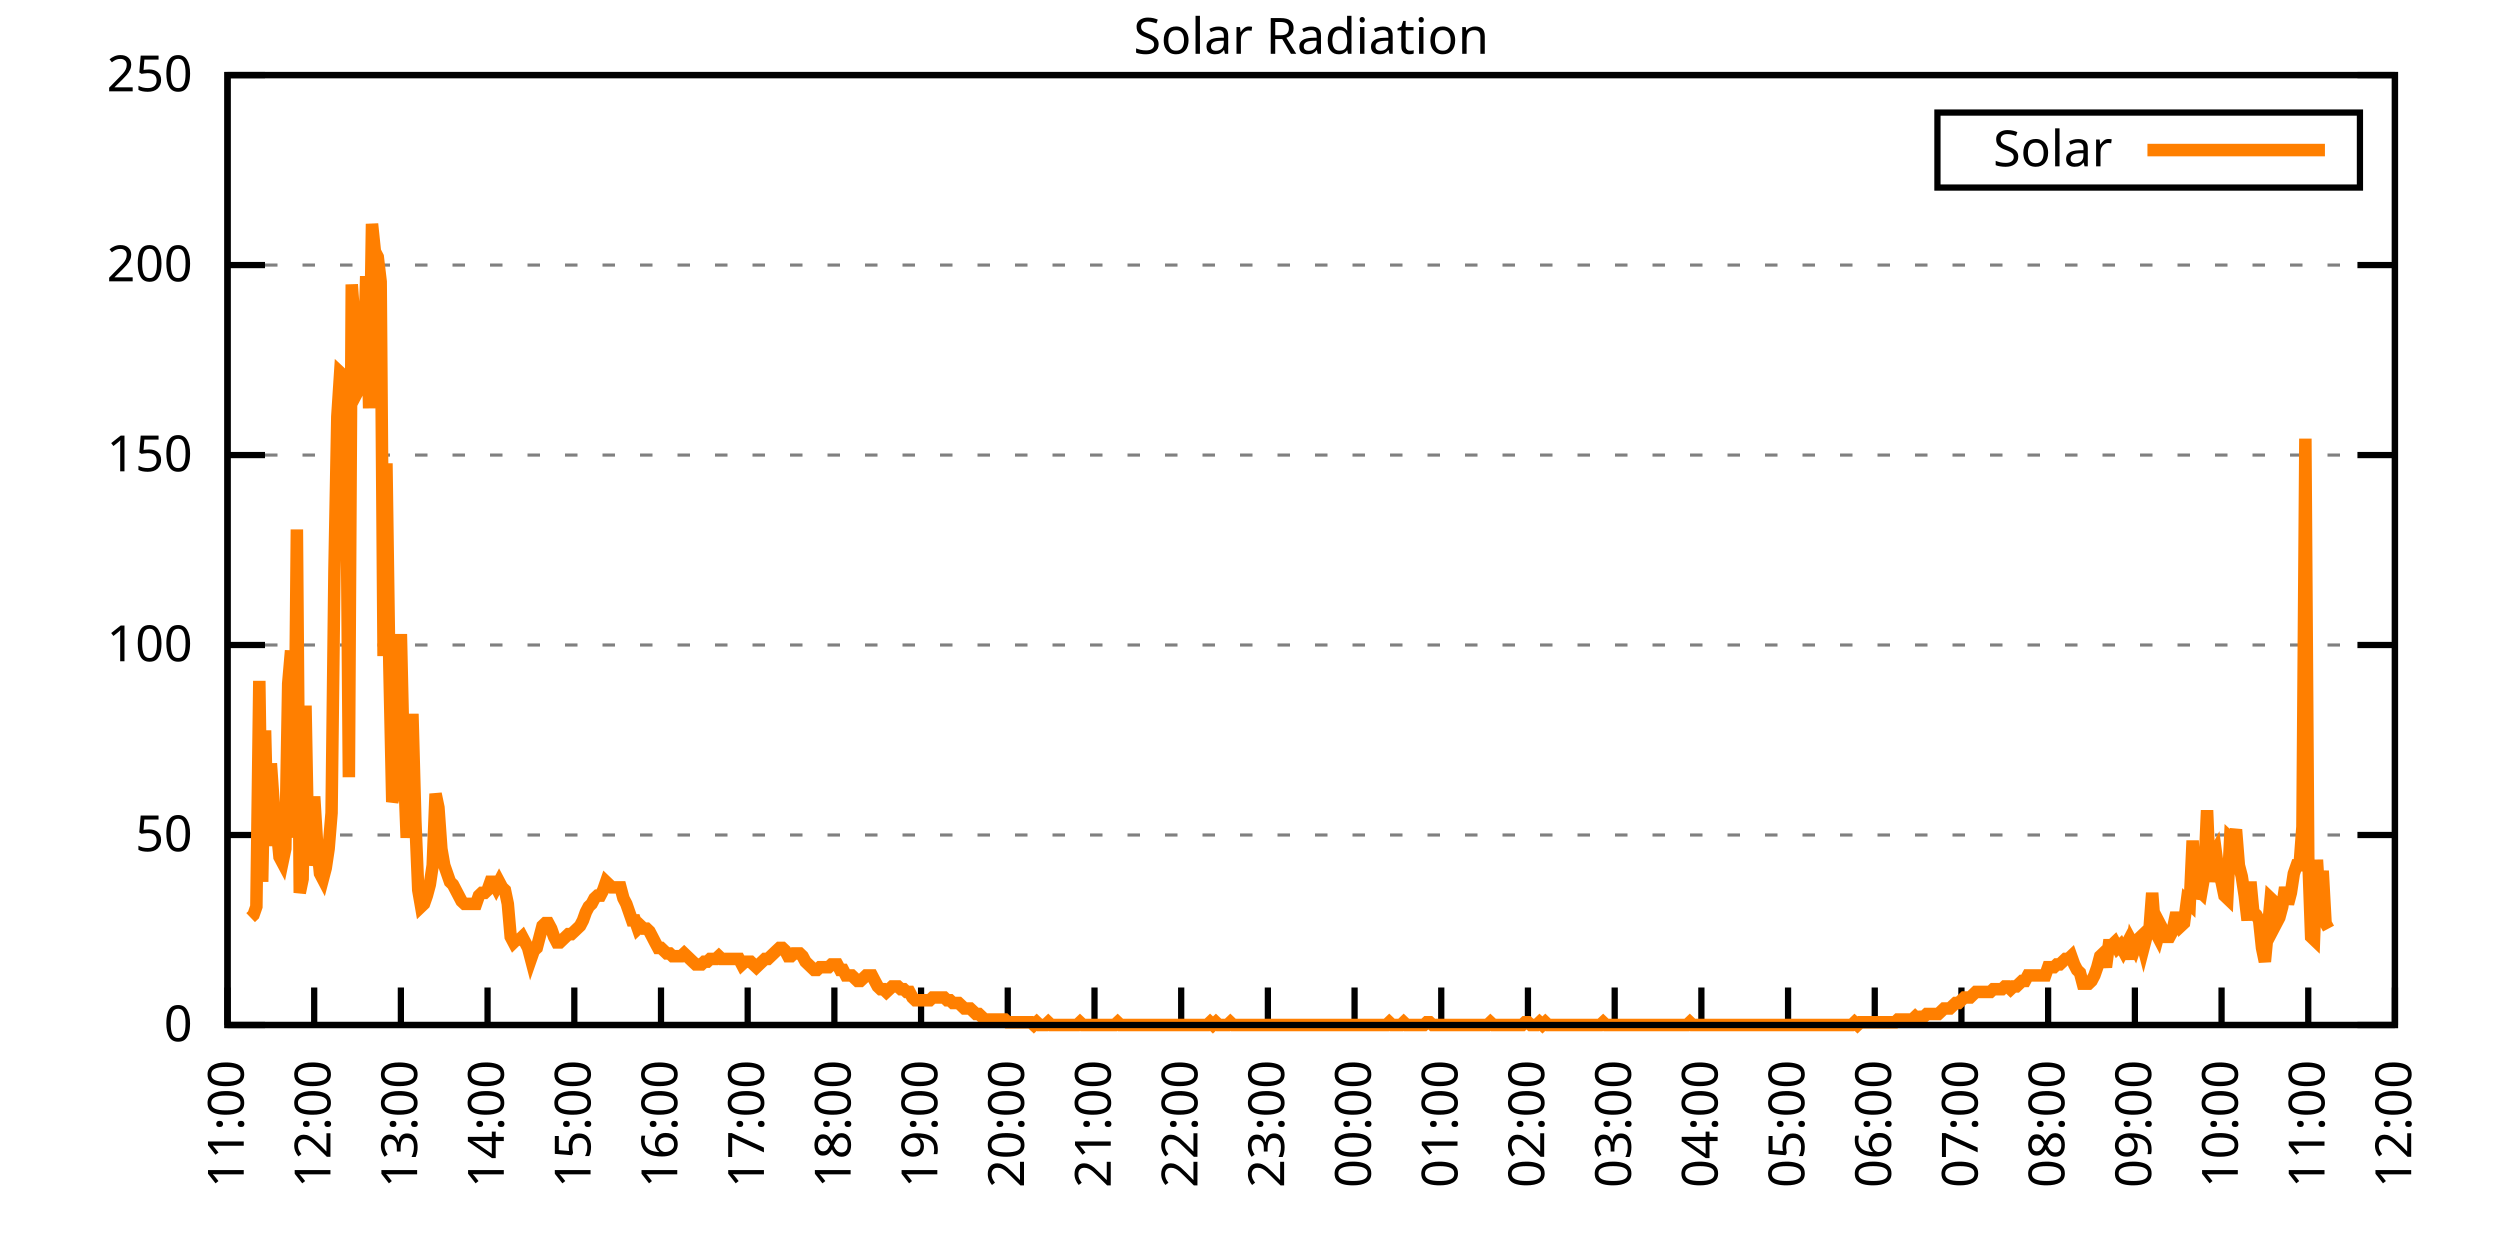
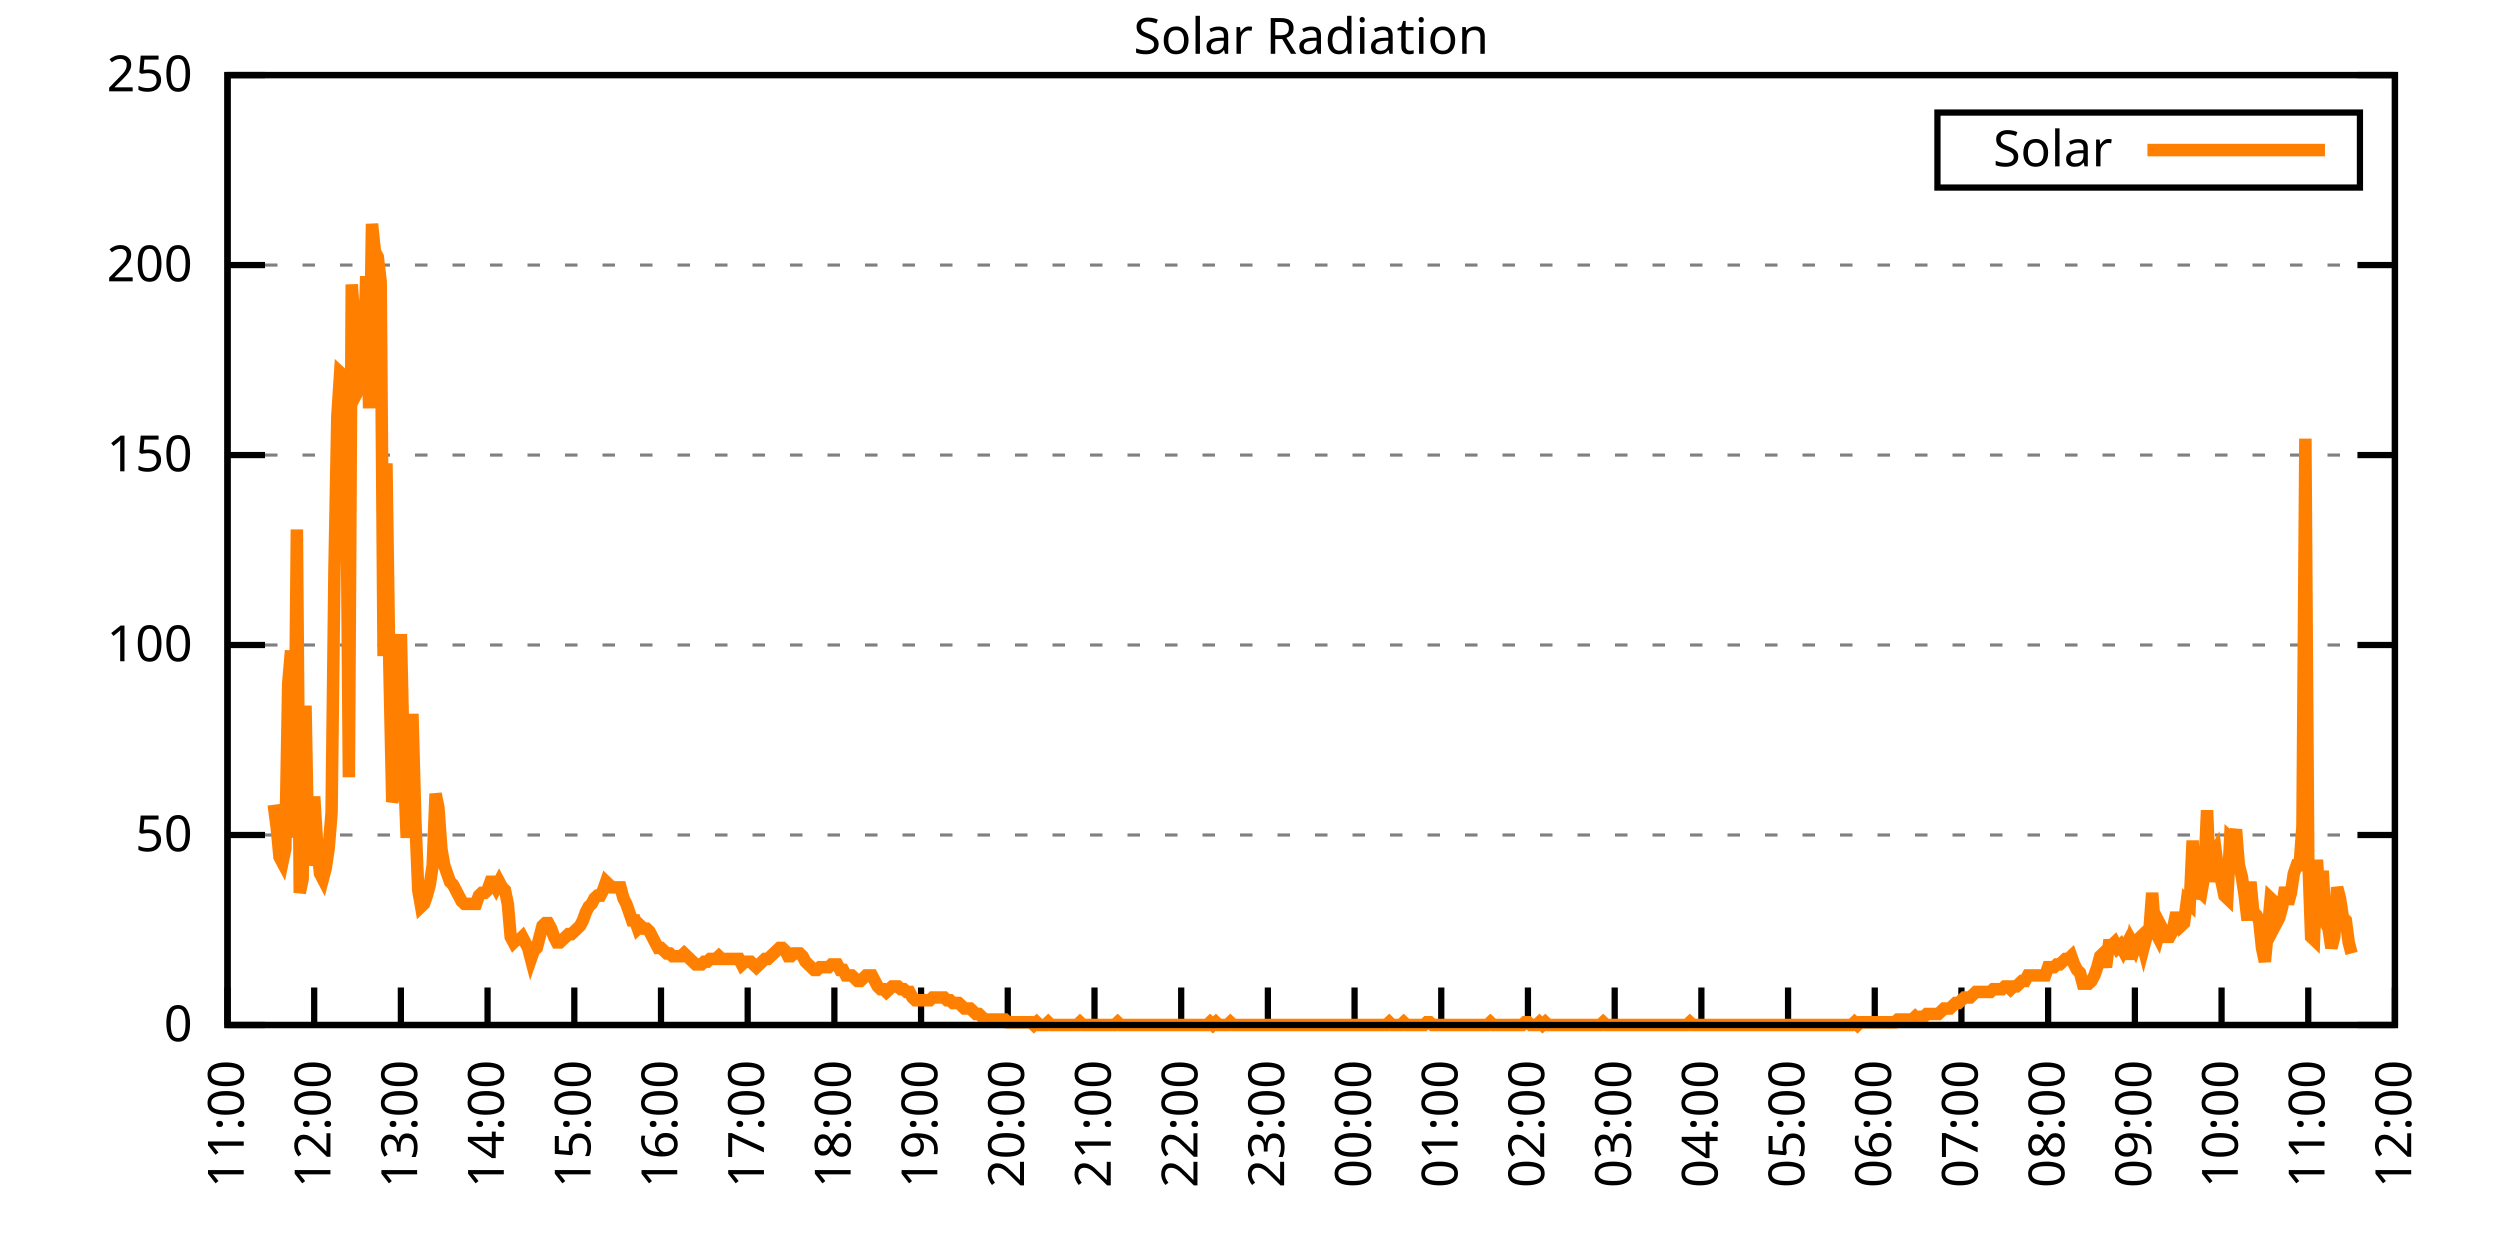
<svg xmlns="http://www.w3.org/2000/svg" xmlns:xlink="http://www.w3.org/1999/xlink" width="400" height="200" viewBox="0 0 400 200">
  <g id="gnuplot_canvas">
    <rect x="0" y="0" width="400" height="200" fill="none" />
    <defs>
      <circle id="gpDot" r="0.5" stroke-width="0.5" stroke="currentColor" />
      <path id="gpPt0" stroke-width="0.333" stroke="currentColor" d="M-1,0 h2 M0,-1 v2" />
      <path id="gpPt1" stroke-width="0.333" stroke="currentColor" d="M-1,-1 L1,1 M1,-1 L-1,1" />
      <path id="gpPt2" stroke-width="0.333" stroke="currentColor" d="M-1,0 L1,0 M0,-1 L0,1 M-1,-1 L1,1 M-1,1 L1,-1" />
      <rect id="gpPt3" stroke-width="0.333" stroke="currentColor" x="-1" y="-1" width="2" height="2" />
      <rect id="gpPt4" stroke-width="0.333" stroke="currentColor" fill="currentColor" x="-1" y="-1" width="2" height="2" />
      <circle id="gpPt5" stroke-width="0.333" stroke="currentColor" cx="0" cy="0" r="1" />
      <use xlink:href="#gpPt5" id="gpPt6" fill="currentColor" stroke="none" />
      <path id="gpPt7" stroke-width="0.333" stroke="currentColor" d="M0,-1.33 L-1.33,0.67 L1.33,0.67 z" />
      <use xlink:href="#gpPt7" id="gpPt8" fill="currentColor" stroke="none" />
      <use xlink:href="#gpPt7" id="gpPt9" stroke="currentColor" transform="rotate(180)" />
      <use xlink:href="#gpPt9" id="gpPt10" fill="currentColor" stroke="none" />
      <use xlink:href="#gpPt3" id="gpPt11" stroke="currentColor" transform="rotate(45)" />
      <use xlink:href="#gpPt11" id="gpPt12" fill="currentColor" stroke="none" />
      <path id="gpPt13" stroke-width="0.333" stroke="currentColor" d="M0,1.330 L1.265,0.411 L0.782,-1.067 L-0.782,-1.076 L-1.265,0.411 z" />
      <use xlink:href="#gpPt13" id="gpPt14" fill="currentColor" stroke="none" />
      <filter id="textbox" filterUnits="objectBoundingBox" x="0" y="0" height="1" width="1">
        <feFlood flood-color="white" flood-opacity="1" result="bgnd" />
        <feComposite in="SourceGraphic" in2="bgnd" operator="atop" />
      </filter>
      <filter id="greybox" filterUnits="objectBoundingBox" x="0" y="0" height="1" width="1">
        <feFlood flood-color="lightgrey" flood-opacity="1" result="grey" />
        <feComposite in="SourceGraphic" in2="grey" operator="atop" />
      </filter>
    </defs>
    <g fill="none" color="white" stroke="currentColor" stroke-width="1.00" stroke-linecap="butt" stroke-linejoin="miter">
</g>
    <g fill="none" color="black" stroke="currentColor" stroke-width="1.00" stroke-linecap="butt" stroke-linejoin="miter">
      <g stroke="none" shape-rendering="crispEdges">
        <polygon fill="rgb(255, 255, 255)" points="36.40,164.00 383.18,164.00 383.18,12.02 36.40,12.02 " />
      </g>
    </g>
    <g fill="none" color="black" stroke="currentColor" stroke-width="1.00" stroke-linecap="butt" stroke-linejoin="miter">
</g>
    <g fill="none" color="black" stroke="black" stroke-width="0.50" stroke-linecap="butt" stroke-linejoin="miter">
</g>
    <g fill="none" color="gray" stroke="currentColor" stroke-width="0.50" stroke-linecap="butt" stroke-linejoin="miter">
      <path stroke="gray" stroke-dasharray="2,4" class="gridline" d="M36.40,164.00 L383.19,164.00  " />
    </g>
    <g fill="none" color="gray" stroke="gray" stroke-width="1.00" stroke-linecap="butt" stroke-linejoin="miter">
</g>
    <g fill="none" color="black" stroke="currentColor" stroke-width="1.00" stroke-linecap="butt" stroke-linejoin="miter">
      <path stroke="black" d="M36.40,164.00 L42.40,164.00 M383.19,164.00 L377.19,164.00  " />
      <g transform="translate(30.80,166.60)" stroke="none" fill="black" font-family="Sans" font-size="8.00" text-anchor="end">
        <text>
          <tspan font-family="Sans"> 0</tspan>
        </text>
      </g>
    </g>
    <g fill="none" color="black" stroke="currentColor" stroke-width="1.00" stroke-linecap="butt" stroke-linejoin="miter">
</g>
    <g fill="none" color="black" stroke="black" stroke-width="0.50" stroke-linecap="butt" stroke-linejoin="miter">
</g>
    <g fill="none" color="gray" stroke="currentColor" stroke-width="0.50" stroke-linecap="butt" stroke-linejoin="miter">
      <path stroke="gray" stroke-dasharray="2,4" class="gridline" d="M36.40,133.60 L383.19,133.60  " />
    </g>
    <g fill="none" color="gray" stroke="gray" stroke-width="1.00" stroke-linecap="butt" stroke-linejoin="miter">
</g>
    <g fill="none" color="black" stroke="currentColor" stroke-width="1.00" stroke-linecap="butt" stroke-linejoin="miter">
      <path stroke="black" d="M36.40,133.60 L42.40,133.60 M383.19,133.60 L377.19,133.60  " />
      <g transform="translate(30.80,136.20)" stroke="none" fill="black" font-family="Sans" font-size="8.00" text-anchor="end">
        <text>
          <tspan font-family="Sans"> 50</tspan>
        </text>
      </g>
    </g>
    <g fill="none" color="black" stroke="currentColor" stroke-width="1.00" stroke-linecap="butt" stroke-linejoin="miter">
</g>
    <g fill="none" color="black" stroke="black" stroke-width="0.50" stroke-linecap="butt" stroke-linejoin="miter">
</g>
    <g fill="none" color="gray" stroke="currentColor" stroke-width="0.50" stroke-linecap="butt" stroke-linejoin="miter">
      <path stroke="gray" stroke-dasharray="2,4" class="gridline" d="M36.40,103.20 L383.19,103.20  " />
    </g>
    <g fill="none" color="gray" stroke="gray" stroke-width="1.00" stroke-linecap="butt" stroke-linejoin="miter">
</g>
    <g fill="none" color="black" stroke="currentColor" stroke-width="1.00" stroke-linecap="butt" stroke-linejoin="miter">
      <path stroke="black" d="M36.40,103.20 L42.40,103.20 M383.19,103.20 L377.19,103.20  " />
      <g transform="translate(30.80,105.80)" stroke="none" fill="black" font-family="Sans" font-size="8.00" text-anchor="end">
        <text>
          <tspan font-family="Sans"> 100</tspan>
        </text>
      </g>
    </g>
    <g fill="none" color="black" stroke="currentColor" stroke-width="1.00" stroke-linecap="butt" stroke-linejoin="miter">
</g>
    <g fill="none" color="black" stroke="black" stroke-width="0.50" stroke-linecap="butt" stroke-linejoin="miter">
</g>
    <g fill="none" color="gray" stroke="currentColor" stroke-width="0.50" stroke-linecap="butt" stroke-linejoin="miter">
      <path stroke="gray" stroke-dasharray="2,4" class="gridline" d="M36.40,72.81 L383.19,72.81  " />
    </g>
    <g fill="none" color="gray" stroke="gray" stroke-width="1.00" stroke-linecap="butt" stroke-linejoin="miter">
</g>
    <g fill="none" color="black" stroke="currentColor" stroke-width="1.00" stroke-linecap="butt" stroke-linejoin="miter">
      <path stroke="black" d="M36.40,72.81 L42.40,72.81 M383.19,72.81 L377.19,72.81  " />
      <g transform="translate(30.80,75.41)" stroke="none" fill="black" font-family="Sans" font-size="8.00" text-anchor="end">
        <text>
          <tspan font-family="Sans"> 150</tspan>
        </text>
      </g>
    </g>
    <g fill="none" color="black" stroke="currentColor" stroke-width="1.00" stroke-linecap="butt" stroke-linejoin="miter">
</g>
    <g fill="none" color="black" stroke="black" stroke-width="0.50" stroke-linecap="butt" stroke-linejoin="miter">
</g>
    <g fill="none" color="gray" stroke="currentColor" stroke-width="0.50" stroke-linecap="butt" stroke-linejoin="miter">
      <path stroke="gray" stroke-dasharray="2,4" class="gridline" d="M36.40,42.41 L383.19,42.41  " />
    </g>
    <g fill="none" color="gray" stroke="gray" stroke-width="1.00" stroke-linecap="butt" stroke-linejoin="miter">
</g>
    <g fill="none" color="black" stroke="currentColor" stroke-width="1.00" stroke-linecap="butt" stroke-linejoin="miter">
      <path stroke="black" d="M36.40,42.41 L42.40,42.41 M383.19,42.41 L377.19,42.41  " />
      <g transform="translate(30.80,45.01)" stroke="none" fill="black" font-family="Sans" font-size="8.00" text-anchor="end">
        <text>
          <tspan font-family="Sans"> 200</tspan>
        </text>
      </g>
    </g>
    <g fill="none" color="black" stroke="currentColor" stroke-width="1.00" stroke-linecap="butt" stroke-linejoin="miter">
</g>
    <g fill="none" color="black" stroke="black" stroke-width="0.50" stroke-linecap="butt" stroke-linejoin="miter">
</g>
    <g fill="none" color="gray" stroke="currentColor" stroke-width="0.50" stroke-linecap="butt" stroke-linejoin="miter">
      <path stroke="gray" stroke-dasharray="2,4" class="gridline" d="M36.40,12.01 L383.19,12.01  " />
    </g>
    <g fill="none" color="gray" stroke="gray" stroke-width="1.00" stroke-linecap="butt" stroke-linejoin="miter">
</g>
    <g fill="none" color="black" stroke="currentColor" stroke-width="1.00" stroke-linecap="butt" stroke-linejoin="miter">
      <path stroke="black" d="M36.40,12.01 L42.40,12.01 M383.19,12.01 L377.19,12.01  " />
      <g transform="translate(30.80,14.61)" stroke="none" fill="black" font-family="Sans" font-size="8.00" text-anchor="end">
        <text>
          <tspan font-family="Sans"> 250</tspan>
        </text>
      </g>
    </g>
    <g fill="none" color="black" stroke="currentColor" stroke-width="1.00" stroke-linecap="butt" stroke-linejoin="miter">
      <path stroke="black" d="M36.40,164.00 L36.40,158.00  " />
      <g transform="translate(39.00,169.60) rotate(270.00)" stroke="none" fill="black" font-family="Sans" font-size="8.00" text-anchor="end">
        <text>
          <tspan font-family="Sans">11:00</tspan>
        </text>
      </g>
    </g>
    <g fill="none" color="black" stroke="currentColor" stroke-width="1.00" stroke-linecap="butt" stroke-linejoin="miter">
      <path stroke="black" d="M50.27,164.00 L50.27,158.00  " />
      <g transform="translate(52.87,169.60) rotate(270.00)" stroke="none" fill="black" font-family="Sans" font-size="8.00" text-anchor="end">
        <text>
          <tspan font-family="Sans">12:00</tspan>
        </text>
      </g>
    </g>
    <g fill="none" color="black" stroke="currentColor" stroke-width="1.00" stroke-linecap="butt" stroke-linejoin="miter">
      <path stroke="black" d="M64.14,164.00 L64.14,158.00  " />
      <g transform="translate(66.74,169.60) rotate(270.00)" stroke="none" fill="black" font-family="Sans" font-size="8.00" text-anchor="end">
        <text>
          <tspan font-family="Sans">13:00</tspan>
        </text>
      </g>
    </g>
    <g fill="none" color="black" stroke="currentColor" stroke-width="1.00" stroke-linecap="butt" stroke-linejoin="miter">
      <path stroke="black" d="M78.01,164.00 L78.01,158.00  " />
      <g transform="translate(80.61,169.60) rotate(270.00)" stroke="none" fill="black" font-family="Sans" font-size="8.00" text-anchor="end">
        <text>
          <tspan font-family="Sans">14:00</tspan>
        </text>
      </g>
    </g>
    <g fill="none" color="black" stroke="currentColor" stroke-width="1.00" stroke-linecap="butt" stroke-linejoin="miter">
      <path stroke="black" d="M91.89,164.00 L91.89,158.00  " />
      <g transform="translate(94.49,169.60) rotate(270.00)" stroke="none" fill="black" font-family="Sans" font-size="8.00" text-anchor="end">
        <text>
          <tspan font-family="Sans">15:00</tspan>
        </text>
      </g>
    </g>
    <g fill="none" color="black" stroke="currentColor" stroke-width="1.00" stroke-linecap="butt" stroke-linejoin="miter">
      <path stroke="black" d="M105.76,164.00 L105.76,158.00  " />
      <g transform="translate(108.36,169.60) rotate(270.00)" stroke="none" fill="black" font-family="Sans" font-size="8.00" text-anchor="end">
        <text>
          <tspan font-family="Sans">16:00</tspan>
        </text>
      </g>
    </g>
    <g fill="none" color="black" stroke="currentColor" stroke-width="1.00" stroke-linecap="butt" stroke-linejoin="miter">
      <path stroke="black" d="M119.63,164.00 L119.63,158.00  " />
      <g transform="translate(122.23,169.60) rotate(270.00)" stroke="none" fill="black" font-family="Sans" font-size="8.00" text-anchor="end">
        <text>
          <tspan font-family="Sans">17:00</tspan>
        </text>
      </g>
    </g>
    <g fill="none" color="black" stroke="currentColor" stroke-width="1.00" stroke-linecap="butt" stroke-linejoin="miter">
      <path stroke="black" d="M133.50,164.00 L133.50,158.00  " />
      <g transform="translate(136.10,169.60) rotate(270.00)" stroke="none" fill="black" font-family="Sans" font-size="8.00" text-anchor="end">
        <text>
          <tspan font-family="Sans">18:00</tspan>
        </text>
      </g>
    </g>
    <g fill="none" color="black" stroke="currentColor" stroke-width="1.00" stroke-linecap="butt" stroke-linejoin="miter">
      <path stroke="black" d="M147.37,164.00 L147.37,158.00  " />
      <g transform="translate(149.97,169.60) rotate(270.00)" stroke="none" fill="black" font-family="Sans" font-size="8.00" text-anchor="end">
        <text>
          <tspan font-family="Sans">19:00</tspan>
        </text>
      </g>
    </g>
    <g fill="none" color="black" stroke="currentColor" stroke-width="1.00" stroke-linecap="butt" stroke-linejoin="miter">
      <path stroke="black" d="M161.24,164.00 L161.24,158.00  " />
      <g transform="translate(163.84,169.60) rotate(270.00)" stroke="none" fill="black" font-family="Sans" font-size="8.00" text-anchor="end">
        <text>
          <tspan font-family="Sans">20:00</tspan>
        </text>
      </g>
    </g>
    <g fill="none" color="black" stroke="currentColor" stroke-width="1.00" stroke-linecap="butt" stroke-linejoin="miter">
      <path stroke="black" d="M175.12,164.00 L175.12,158.00  " />
      <g transform="translate(177.72,169.60) rotate(270.00)" stroke="none" fill="black" font-family="Sans" font-size="8.00" text-anchor="end">
        <text>
          <tspan font-family="Sans">21:00</tspan>
        </text>
      </g>
    </g>
    <g fill="none" color="black" stroke="currentColor" stroke-width="1.00" stroke-linecap="butt" stroke-linejoin="miter">
      <path stroke="black" d="M188.99,164.00 L188.99,158.00  " />
      <g transform="translate(191.59,169.60) rotate(270.00)" stroke="none" fill="black" font-family="Sans" font-size="8.00" text-anchor="end">
        <text>
          <tspan font-family="Sans">22:00</tspan>
        </text>
      </g>
    </g>
    <g fill="none" color="black" stroke="currentColor" stroke-width="1.00" stroke-linecap="butt" stroke-linejoin="miter">
      <path stroke="black" d="M202.86,164.00 L202.86,158.00  " />
      <g transform="translate(205.46,169.60) rotate(270.00)" stroke="none" fill="black" font-family="Sans" font-size="8.00" text-anchor="end">
        <text>
          <tspan font-family="Sans">23:00</tspan>
        </text>
      </g>
    </g>
    <g fill="none" color="black" stroke="currentColor" stroke-width="1.00" stroke-linecap="butt" stroke-linejoin="miter">
      <path stroke="black" d="M216.73,164.00 L216.73,158.00  " />
      <g transform="translate(219.33,169.60) rotate(270.00)" stroke="none" fill="black" font-family="Sans" font-size="8.00" text-anchor="end">
        <text>
          <tspan font-family="Sans">00:00</tspan>
        </text>
      </g>
    </g>
    <g fill="none" color="black" stroke="currentColor" stroke-width="1.00" stroke-linecap="butt" stroke-linejoin="miter">
      <path stroke="black" d="M230.60,164.00 L230.60,158.00  " />
      <g transform="translate(233.20,169.60) rotate(270.00)" stroke="none" fill="black" font-family="Sans" font-size="8.00" text-anchor="end">
        <text>
          <tspan font-family="Sans">01:00</tspan>
        </text>
      </g>
    </g>
    <g fill="none" color="black" stroke="currentColor" stroke-width="1.00" stroke-linecap="butt" stroke-linejoin="miter">
      <path stroke="black" d="M244.47,164.00 L244.47,158.00  " />
      <g transform="translate(247.07,169.60) rotate(270.00)" stroke="none" fill="black" font-family="Sans" font-size="8.00" text-anchor="end">
        <text>
          <tspan font-family="Sans">02:00</tspan>
        </text>
      </g>
    </g>
    <g fill="none" color="black" stroke="currentColor" stroke-width="1.00" stroke-linecap="butt" stroke-linejoin="miter">
      <path stroke="black" d="M258.35,164.00 L258.35,158.00  " />
      <g transform="translate(260.95,169.60) rotate(270.00)" stroke="none" fill="black" font-family="Sans" font-size="8.00" text-anchor="end">
        <text>
          <tspan font-family="Sans">03:00</tspan>
        </text>
      </g>
    </g>
    <g fill="none" color="black" stroke="currentColor" stroke-width="1.00" stroke-linecap="butt" stroke-linejoin="miter">
      <path stroke="black" d="M272.22,164.00 L272.22,158.00  " />
      <g transform="translate(274.82,169.60) rotate(270.00)" stroke="none" fill="black" font-family="Sans" font-size="8.00" text-anchor="end">
        <text>
          <tspan font-family="Sans">04:00</tspan>
        </text>
      </g>
    </g>
    <g fill="none" color="black" stroke="currentColor" stroke-width="1.00" stroke-linecap="butt" stroke-linejoin="miter">
      <path stroke="black" d="M286.09,164.00 L286.09,158.00  " />
      <g transform="translate(288.69,169.60) rotate(270.00)" stroke="none" fill="black" font-family="Sans" font-size="8.00" text-anchor="end">
        <text>
          <tspan font-family="Sans">05:00</tspan>
        </text>
      </g>
    </g>
    <g fill="none" color="black" stroke="currentColor" stroke-width="1.00" stroke-linecap="butt" stroke-linejoin="miter">
      <path stroke="black" d="M299.96,164.00 L299.96,158.00  " />
      <g transform="translate(302.56,169.60) rotate(270.00)" stroke="none" fill="black" font-family="Sans" font-size="8.00" text-anchor="end">
        <text>
          <tspan font-family="Sans">06:00</tspan>
        </text>
      </g>
    </g>
    <g fill="none" color="black" stroke="currentColor" stroke-width="1.00" stroke-linecap="butt" stroke-linejoin="miter">
      <path stroke="black" d="M313.83,164.00 L313.83,158.00  " />
      <g transform="translate(316.43,169.60) rotate(270.00)" stroke="none" fill="black" font-family="Sans" font-size="8.00" text-anchor="end">
        <text>
          <tspan font-family="Sans">07:00</tspan>
        </text>
      </g>
    </g>
    <g fill="none" color="black" stroke="currentColor" stroke-width="1.00" stroke-linecap="butt" stroke-linejoin="miter">
      <path stroke="black" d="M327.70,164.00 L327.70,158.00  " />
      <g transform="translate(330.30,169.60) rotate(270.00)" stroke="none" fill="black" font-family="Sans" font-size="8.00" text-anchor="end">
        <text>
          <tspan font-family="Sans">08:00</tspan>
        </text>
      </g>
    </g>
    <g fill="none" color="black" stroke="currentColor" stroke-width="1.00" stroke-linecap="butt" stroke-linejoin="miter">
      <path stroke="black" d="M341.58,164.00 L341.58,158.00  " />
      <g transform="translate(344.18,169.60) rotate(270.00)" stroke="none" fill="black" font-family="Sans" font-size="8.00" text-anchor="end">
        <text>
          <tspan font-family="Sans">09:00</tspan>
        </text>
      </g>
    </g>
    <g fill="none" color="black" stroke="currentColor" stroke-width="1.00" stroke-linecap="butt" stroke-linejoin="miter">
      <path stroke="black" d="M355.45,164.00 L355.45,158.00  " />
      <g transform="translate(358.05,169.60) rotate(270.00)" stroke="none" fill="black" font-family="Sans" font-size="8.00" text-anchor="end">
        <text>
          <tspan font-family="Sans">10:00</tspan>
        </text>
      </g>
    </g>
    <g fill="none" color="black" stroke="currentColor" stroke-width="1.00" stroke-linecap="butt" stroke-linejoin="miter">
      <path stroke="black" d="M369.32,164.00 L369.32,158.00  " />
      <g transform="translate(371.92,169.60) rotate(270.00)" stroke="none" fill="black" font-family="Sans" font-size="8.00" text-anchor="end">
        <text>
          <tspan font-family="Sans">11:00</tspan>
        </text>
      </g>
    </g>
    <g fill="none" color="black" stroke="currentColor" stroke-width="1.00" stroke-linecap="butt" stroke-linejoin="miter">
      <path stroke="black" d="M383.19,164.00 L383.19,158.00  " />
      <g transform="translate(385.79,169.60) rotate(270.00)" stroke="none" fill="black" font-family="Sans" font-size="8.00" text-anchor="end">
        <text>
          <tspan font-family="Sans">12:00</tspan>
        </text>
      </g>
    </g>
    <g fill="none" color="black" stroke="currentColor" stroke-width="1.00" stroke-linecap="butt" stroke-linejoin="miter">
</g>
    <g fill="none" color="black" stroke="currentColor" stroke-width="1.00" stroke-linecap="butt" stroke-linejoin="miter">
      <path stroke="black" d="M36.40,12.01 L36.40,164.00 L383.19,164.00 L383.19,12.01 L36.40,12.01 Z  " />
    </g>
    <g fill="none" color="black" stroke="currentColor" stroke-width="1.00" stroke-linecap="butt" stroke-linejoin="miter">
</g>
    <g fill="none" color="black" stroke="currentColor" stroke-width="1.00" stroke-linecap="butt" stroke-linejoin="miter">
      <path stroke="black" d="M309.99,30.01 L309.99,18.01 L377.59,18.01 L377.59,30.01 L309.99,30.01 Z  " />
    </g>
    <g id="Solar_Radiation_plot_1">
      <g fill="none" color="white" stroke="black" stroke-width="2.00" stroke-linecap="butt" stroke-linejoin="miter">
</g>
      <g fill="none" color="black" stroke="currentColor" stroke-width="2.00" stroke-linecap="butt" stroke-linejoin="miter">
        <g transform="translate(337.99,26.61)" stroke="none" fill="black" font-family="Sans" font-size="8.00" text-anchor="end">
          <text>
            <tspan font-family="Sans">Solar</tspan>
          </text>
        </g>
      </g>
      <g fill="none" color="black" stroke="currentColor" stroke-width="2.00" stroke-linecap="butt" stroke-linejoin="miter">
-         <path stroke="rgb(255, 127,   0)" d="M343.59,24.01 L371.99,24.01 M40.10,146.82 L40.56,146.38 L41.02,145.06 L41.49,108.94 L41.95,141.09 L42.41,116.87   L42.87,135.37 L43.34,122.15 L43.80,128.76 L44.26,132.28 L44.72,137.13 L45.19,138.01 L45.65,135.81 L46.11,109.38   L46.57,104.09 L47.03,134.05 L47.50,84.71 L47.96,142.86 L48.42,140.65 L48.88,112.90 L49.35,138.45 L49.81,135.37   L50.27,127.44 L50.73,134.93 L51.20,139.77 L51.66,140.65 L52.12,138.89 L52.58,135.81 L53.05,130.08 L53.51,91.32   L53.97,66.65 L54.43,59.60 L54.90,60.04 L55.36,67.09 L55.82,124.36 L56.28,45.51 L56.75,52.12 L57.21,58.28   L57.67,61.81 L58.13,60.93 L58.59,44.19 L59.06,65.33 L59.52,35.82 L59.98,40.22 L60.44,41.10 L60.91,45.07   L61.37,104.97 L61.83,74.14 L62.29,106.30 L62.76,128.32 L63.22,126.56 L63.68,126.12 L64.14,101.45 L64.61,122.15   L65.07,134.05 L65.53,125.24 L65.99,114.22 L66.46,131.40 L66.92,142.42 L67.38,145.06 L67.84,144.62 L68.30,143.30   L68.77,141.54 L69.23,138.45 L69.69,127.00 L70.15,129.20 L70.62,135.81 L71.08,138.45 L71.54,139.77 L72.00,141.09   L72.47,141.54 L72.93,142.42 L73.39,143.30 L73.85,144.18 L74.32,144.62 L74.78,144.62 L75.24,144.62 L75.70,144.62   L76.17,144.62 L76.63,143.30 L77.09,142.86 L77.55,142.86 L78.01,142.42 L78.48,141.09 L78.94,141.09 L79.40,141.98   L79.86,141.09 L80.33,141.98 L80.79,142.42 L81.25,144.62 L81.71,149.90 L82.18,150.79 L82.64,150.34 L83.10,150.34   L83.56,149.90 L84.03,150.79 L84.49,151.67 L84.95,153.43 L85.41,152.11 L85.88,151.67 L86.34,149.90 L86.80,148.14   L87.26,147.70 L87.72,147.70 L88.19,148.58 L88.65,149.90 L89.11,150.79 L89.57,150.79 L90.04,150.34 L90.50,149.90   L90.96,149.46 L91.42,149.46 L91.89,149.02 L92.35,148.58 L92.81,148.14 L93.27,147.26 L93.74,145.94 L94.20,145.06   L94.66,144.62 L95.12,143.74 L95.59,143.30 L96.05,143.30 L96.51,142.42 L96.97,141.09 L97.44,141.54 L97.90,141.98   L98.36,141.98 L98.82,141.98 L99.28,141.98 L99.75,143.74 L100.21,144.62 L100.67,145.94 L101.13,147.26 L101.60,147.26   L102.06,148.58 L102.52,148.14 L102.98,148.58 L103.45,148.58 L103.91,149.02 L104.37,149.90 L104.83,150.79 L105.30,151.67   L105.76,151.67 L106.22,152.11 L106.68,152.55 L107.15,152.55 L107.61,152.99 L108.07,152.99 L108.53,152.99 L108.99,152.99   L109.46,152.55 L109.92,152.99 L110.38,153.43 L110.84,153.87 L111.31,154.31 L111.77,154.31 L112.23,154.31 L112.69,153.87   L113.16,153.87 L113.62,153.43 L114.08,153.43 L114.54,153.43 L115.01,152.99 L115.47,153.43 L115.93,153.43 L116.39,153.43   L116.86,153.43 L117.32,153.43 L117.78,153.43 L118.24,153.43 L118.70,154.31 L119.17,153.87 L119.63,153.87 L120.09,153.87   L120.55,154.31 L121.02,154.75 L121.48,154.31 L121.94,153.87 L122.40,153.43 L122.87,153.43 L123.33,152.99 L123.79,152.55   L124.25,152.11 L124.72,151.67 L125.18,151.67 L125.64,152.11 L126.10,152.99 L126.57,152.99 L127.03,152.55 L127.49,152.55   L127.95,152.55 L128.41,152.99 L128.88,153.87 L129.34,154.31 L129.80,154.75 L130.26,155.19 L130.73,155.19 L131.19,154.75   L131.65,154.75 L132.11,154.75 L132.58,154.75 L133.04,154.31 L133.50,154.31 L133.96,154.31 L134.43,155.19 L134.89,155.19   L135.35,156.07 L135.81,156.07 L136.28,156.07 L136.74,156.51 L137.20,156.95 L137.66,156.95 L138.13,156.51 L138.59,156.07   L139.05,156.07 L139.51,156.07 L139.97,156.95 L140.44,157.83 L140.90,158.27 L141.36,158.27 L141.82,158.71 L142.29,158.27   L142.75,157.83 L143.21,157.83 L143.67,157.83 L144.14,158.27 L144.60,158.27 L145.06,158.71 L145.52,158.71 L145.99,159.60   L146.45,160.04 L146.91,160.04 L147.37,160.04 L147.84,160.04 L148.30,160.04 L148.76,160.04 L149.22,159.60 L149.68,159.60   L150.15,159.60 L150.61,159.60 L151.07,159.60 L151.53,160.04 L152.00,160.04 L152.46,160.48 L152.92,160.48 L153.38,160.48   L153.85,160.92 L154.31,161.36 L154.77,161.36 L155.23,161.36 L155.70,161.80 L156.16,162.24 L156.62,162.24 L157.08,162.68   L157.55,163.12 L158.01,163.12 L158.47,163.12 L158.93,163.12 L159.39,163.12 L159.86,163.12 L160.32,163.12 L160.78,163.12   L161.24,163.56 L161.71,163.56 L162.17,163.56 L162.63,163.56 L163.09,163.56 L163.56,163.56 L164.02,163.56 L164.48,163.56   L164.94,163.56 L165.41,164.00 L165.87,163.56 L166.33,164.00 L166.79,164.00 L167.26,164.00 L167.72,163.56 L168.18,164.00   L168.64,164.00 L169.10,164.00 L169.57,164.00 L170.03,164.00 L170.49,164.00 L170.95,164.00 L171.42,164.00 L171.88,164.00   L172.34,164.00 L172.80,163.56 L173.27,164.00 L173.73,164.00 L174.19,164.00 L174.65,164.00 L175.12,164.00 L175.58,164.00   L176.04,164.00 L176.50,164.00 L176.97,164.00 L177.43,164.00 L177.89,164.00 L178.35,164.00 L178.82,163.56 L179.28,164.00   L179.74,164.00 L180.20,164.00 L180.66,164.00 L181.13,164.00 L181.59,164.00 L182.05,164.00 L182.51,164.00 L182.98,164.00   L183.44,164.00 L183.90,164.00 L184.36,164.00 L184.83,164.00 L185.29,164.00 L185.75,164.00 L186.21,164.00 L186.68,164.00   L187.14,164.00 L187.60,164.00 L188.06,164.00 L188.53,164.00 L188.99,164.00 L189.45,164.00 L189.91,164.00 L190.37,164.00   L190.84,164.00 L191.30,164.00 L191.76,164.00 L192.22,164.00 L192.69,164.00 L193.15,164.00 L193.61,163.56 L194.07,164.00   L194.54,163.56 L195.00,164.00 L195.46,164.00 L195.92,164.00 L196.39,164.00 L196.85,163.56 L197.31,164.00 L197.77,164.00   L198.24,164.00 L198.70,164.00 L199.16,164.00 L199.62,164.00 L200.08,164.00 L200.55,164.00 L201.01,164.00 L201.47,164.00   L201.93,164.00 L202.40,164.00 L202.86,164.00 L203.32,164.00 L203.78,164.00 L204.25,164.00 L204.71,164.00 L205.17,164.00   L205.63,164.00 L206.10,164.00 L206.56,164.00 L207.02,164.00 L207.48,164.00 L207.95,164.00 L208.41,164.00 L208.87,164.00   L209.33,164.00 L209.80,164.00 L210.26,164.00 L210.72,164.00 L211.18,164.00 L211.64,164.00 L212.11,164.00 L212.57,164.00   L213.03,164.00 L213.49,164.00 L213.96,164.00 L214.42,164.00 L214.88,164.00 L215.34,164.00 L215.81,164.00 L216.27,164.00   L216.73,164.00 L217.19,164.00 L217.66,164.00 L218.12,164.00 L218.58,164.00 L219.04,164.00 L219.51,164.00 L219.97,164.00   L220.43,164.00 L220.89,164.00 L221.35,164.00 L221.82,164.00 L222.28,163.56 L222.74,164.00 L223.20,164.00 L223.67,164.00   L224.13,164.00 L224.59,163.56 L225.05,164.00 L225.52,164.00 L225.98,164.00 L226.44,164.00 L226.90,164.00 L227.37,164.00   L227.83,164.00 L228.29,163.56 L228.75,163.56 L229.22,164.00 L229.68,164.00 L230.14,164.00 L230.60,164.00 L231.06,164.00   L231.53,164.00 L231.99,164.00 L232.45,164.00 L232.91,164.00 L233.38,164.00 L233.84,164.00 L234.30,164.00 L234.76,164.00   L235.23,164.00 L235.69,164.00 L236.15,164.00 L236.61,164.00 L237.08,164.00 L237.54,164.00 L238.00,164.00 L238.46,163.56   L238.93,164.00 L239.39,164.00 L239.85,164.00 L240.31,164.00 L240.77,164.00 L241.24,164.00 L241.70,164.00 L242.16,164.00   L242.62,164.00 L243.09,164.00 L243.55,164.00 L244.01,163.56 L244.47,163.56 L244.94,164.00 L245.40,164.00 L245.86,164.00   L246.32,163.56 L246.79,164.00 L247.25,163.56 L247.71,164.00 L248.17,164.00 L248.64,164.00 L249.10,164.00 L249.56,164.00   L250.02,164.00 L250.49,164.00 L250.95,164.00 L251.41,164.00 L251.87,164.00 L252.33,164.00 L252.80,164.00 L253.26,164.00   L253.72,164.00 L254.18,164.00 L254.65,164.00 L255.11,164.00 L255.57,164.00 L256.03,164.00 L256.50,163.56 L256.96,164.00   L257.42,164.00 L257.88,164.00 L258.35,164.00 L258.81,164.00 L259.27,164.00 L259.73,164.00 L260.20,164.00 L260.66,164.00   L261.12,164.00 L261.58,164.00 L262.04,164.00 L262.51,164.00 L262.97,164.00 L263.43,164.00 L263.89,164.00 L264.36,164.00   L264.82,164.00 L265.28,164.00 L265.74,164.00 L266.21,164.00 L266.67,164.00 L267.13,164.00 L267.59,164.00 L268.06,164.00   L268.52,164.00 L268.98,164.00 L269.44,164.00 L269.91,164.00 L270.37,163.56 L270.83,164.00 L271.29,164.00 L271.75,164.00   L272.22,164.00 L272.68,164.00 L273.14,164.00 L273.60,164.00 L274.07,164.00 L274.53,164.00 L274.99,164.00 L275.45,164.00   L275.92,164.00 L276.38,164.00 L276.84,164.00 L277.30,164.00 L277.77,164.00 L278.23,164.00 L278.69,164.00 L279.15,164.00   L279.62,164.00 L280.08,164.00 L280.54,164.00 L281.00,164.00 L281.46,164.00 L281.93,164.00 L282.39,164.00 L282.85,164.00   L283.31,164.00 L283.78,164.00 L284.24,164.00 L284.70,164.00 L285.16,164.00 L285.63,164.00 L286.09,164.00 L286.55,164.00   L287.01,164.00 L287.48,164.00 L287.94,164.00 L288.40,164.00 L288.86,164.00 L289.33,164.00 L289.79,164.00 L290.25,164.00   L290.71,164.00 L291.18,164.00 L291.64,164.00 L292.10,164.00 L292.56,164.00 L293.02,164.00 L293.49,164.00 L293.95,164.00   L294.41,164.00 L294.87,164.00 L295.34,164.00 L295.80,164.00 L296.26,164.00 L296.72,163.56 L297.19,164.00 L297.65,163.56   L298.11,163.56 L298.57,163.56 L299.04,163.56 L299.50,163.56 L299.96,163.56 L300.42,163.56 L300.89,163.56 L301.35,163.56   L301.81,163.56 L302.27,163.56 L302.73,163.56 L303.20,163.56 L303.66,163.12 L304.12,163.12 L304.58,163.12 L305.05,163.12   L305.51,163.12 L305.97,163.12 L306.43,162.68 L306.90,163.12 L307.36,162.68 L307.82,162.68 L308.28,162.24 L308.75,162.24   L309.21,162.24 L309.67,162.24 L310.13,162.24 L310.60,161.80 L311.06,161.36 L311.52,161.36 L311.98,161.36 L312.44,160.92   L312.91,160.48 L313.37,160.48 L313.83,160.04 L314.29,159.60 L314.76,159.60 L315.22,159.60 L315.68,159.15 L316.14,158.71   L316.61,158.71 L317.07,158.71 L317.53,158.71 L317.99,158.71 L318.46,158.71 L318.92,158.27 L319.38,158.27 L319.84,158.27   L320.31,158.27 L320.77,157.83 L321.23,157.83 L321.69,158.27 L322.15,157.83 L322.62,157.83 L323.08,157.39 L323.54,156.95   L324.00,156.95 L324.47,156.07 L324.93,156.07 L325.39,156.07 L325.85,156.07 L326.32,156.07 L326.78,156.07 L327.24,156.07   L327.70,154.75 L328.17,154.75 L328.63,154.75 L329.09,154.31 L329.55,154.31 L330.02,153.87 L330.48,153.43 L330.94,153.43   L331.40,152.99 L331.87,154.31 L332.33,155.19 L332.79,155.63 L333.25,157.39 L333.71,157.39 L334.18,157.39 L334.64,156.95   L335.10,156.07 L335.56,154.75 L336.03,152.99 L336.49,152.55 L336.95,154.75 L337.41,151.23 L337.88,151.23 L338.34,150.79   L338.80,151.67 L339.26,151.23 L339.73,152.11 L340.19,151.23 L340.65,153.43 L341.11,150.79 L341.58,151.67 L342.04,150.34   L342.50,149.90 L342.96,151.67 L343.42,149.90 L343.89,149.02 L344.35,142.86 L344.81,149.02 L345.27,149.90 L345.74,148.14   L346.20,149.02 L346.66,149.90 L347.12,149.90 L347.59,149.02 L348.05,146.82 L348.51,146.82 L348.97,148.14 L349.44,147.70   L349.90,144.18 L350.36,144.62 L350.82,134.49 L351.29,143.74 L351.75,142.42 L352.21,142.86 L352.67,140.21 L353.13,129.64   L353.60,141.09 L354.06,137.13 L354.52,136.25 L354.98,139.77 L355.45,141.09 L355.91,143.30 L356.37,143.74 L356.83,134.05   L357.30,134.49 L357.76,132.73 L358.22,138.45 L358.68,140.21 L359.15,143.30 L359.61,147.26 L360.07,141.09 L360.53,145.94   L361.00,146.38 L361.46,147.26 L361.92,151.67 L362.38,153.87 L362.84,149.02 L363.31,143.74 L363.77,144.18 L364.23,147.70   L364.69,146.82 L365.16,145.06 L365.62,141.98 L366.08,144.62 L366.54,142.86 L367.01,139.77 L367.47,138.45 L367.93,138.45   L368.39,132.28 L368.86,70.18 L369.32,137.13 L369.78,149.90 L370.24,150.34 L370.71,137.57 L371.17,145.06 L371.63,139.33   L372.09,147.70 L372.56,148.58  " />
+         <path stroke="rgb(255, 127,   0)" d="M343.59,24.01 L371.99,24.01 M43.80,128.76 L44.26,132.28 L44.72,137.13 L45.19,138.01 L45.65,135.81 L46.11,109.38   L46.57,104.09 L47.03,134.05 L47.50,84.71 L47.96,142.86 L48.42,140.65 L48.88,112.90 L49.35,138.45 L49.81,135.37   L50.27,127.44 L50.73,134.93 L51.20,139.77 L51.66,140.65 L52.12,138.89 L52.58,135.81 L53.05,130.08 L53.51,91.32   L53.97,66.65 L54.43,59.60 L54.90,60.04 L55.36,67.09 L55.82,124.36 L56.28,45.51 L56.75,52.12 L57.21,58.28   L57.67,61.81 L58.13,60.93 L58.59,44.19 L59.06,65.33 L59.52,35.82 L59.98,40.22 L60.44,41.10 L60.91,45.07   L61.37,104.97 L61.83,74.14 L62.29,106.30 L62.76,128.32 L63.22,126.56 L63.68,126.12 L64.14,101.45 L64.61,122.15   L65.07,134.05 L65.53,125.24 L65.99,114.22 L66.46,131.40 L66.92,142.42 L67.38,145.06 L67.84,144.62 L68.30,143.30   L68.77,141.54 L69.23,138.45 L69.69,127.00 L70.15,129.20 L70.62,135.81 L71.08,138.45 L71.54,139.77 L72.00,141.09   L72.47,141.54 L72.93,142.42 L73.39,143.30 L73.85,144.18 L74.32,144.62 L74.78,144.62 L75.24,144.62 L75.70,144.62   L76.17,144.62 L76.63,143.30 L77.09,142.86 L77.55,142.86 L78.01,142.42 L78.48,141.09 L78.94,141.09 L79.40,141.98   L79.86,141.09 L80.33,141.98 L80.79,142.42 L81.25,144.62 L81.71,149.90 L82.18,150.79 L82.64,150.34 L83.10,150.34   L83.56,149.90 L84.03,150.79 L84.49,151.67 L84.95,153.43 L85.41,152.11 L85.88,151.67 L86.34,149.90 L86.80,148.14   L87.26,147.70 L87.72,147.70 L88.19,148.58 L88.65,149.90 L89.11,150.79 L89.57,150.79 L90.04,150.34 L90.50,149.90   L90.96,149.46 L91.42,149.46 L91.89,149.02 L92.35,148.58 L92.81,148.14 L93.27,147.26 L93.74,145.94 L94.20,145.06   L94.66,144.62 L95.12,143.74 L95.59,143.30 L96.05,143.30 L96.51,142.42 L96.97,141.09 L97.44,141.54 L97.90,141.98   L98.36,141.98 L98.82,141.98 L99.28,141.98 L99.75,143.74 L100.21,144.62 L100.67,145.94 L101.13,147.26 L101.60,147.26   L102.06,148.58 L102.52,148.14 L102.98,148.58 L103.45,148.58 L103.91,149.02 L104.37,149.90 L104.83,150.79 L105.30,151.67   L105.76,151.67 L106.22,152.11 L106.68,152.55 L107.15,152.55 L107.61,152.99 L108.07,152.99 L108.53,152.99 L108.99,152.99   L109.46,152.55 L109.92,152.99 L110.38,153.43 L110.84,153.87 L111.31,154.31 L111.77,154.31 L112.23,154.31 L112.69,153.87   L113.16,153.87 L113.62,153.43 L114.08,153.43 L114.54,153.43 L115.01,152.99 L115.47,153.43 L115.93,153.43 L116.39,153.43   L116.86,153.43 L117.32,153.43 L117.78,153.43 L118.24,153.43 L118.70,154.31 L119.17,153.87 L119.63,153.87 L120.09,153.87   L120.55,154.31 L121.02,154.75 L121.48,154.31 L121.94,153.87 L122.40,153.43 L122.87,153.43 L123.33,152.99 L123.79,152.55   L124.25,152.11 L124.72,151.67 L125.18,151.67 L125.64,152.11 L126.10,152.99 L126.57,152.99 L127.03,152.55 L127.49,152.55   L127.95,152.55 L128.41,152.99 L128.88,153.87 L129.34,154.31 L129.80,154.75 L130.26,155.19 L130.73,155.19 L131.19,154.75   L131.65,154.75 L132.11,154.75 L132.58,154.75 L133.04,154.31 L133.50,154.31 L133.96,154.31 L134.43,155.19 L134.89,155.19   L135.35,156.07 L135.81,156.07 L136.28,156.07 L136.74,156.51 L137.20,156.95 L137.66,156.95 L138.13,156.51 L138.59,156.07   L139.05,156.07 L139.51,156.07 L139.97,156.95 L140.44,157.83 L140.90,158.27 L141.36,158.27 L141.82,158.71 L142.29,158.27   L142.75,157.83 L143.21,157.83 L143.67,157.83 L144.14,158.27 L144.60,158.27 L145.06,158.71 L145.52,158.71 L145.99,159.60   L146.45,160.04 L146.91,160.04 L147.37,160.04 L147.84,160.04 L148.30,160.04 L148.76,160.04 L149.22,159.60 L149.68,159.60   L150.15,159.60 L150.61,159.60 L151.07,159.60 L151.53,160.04 L152.00,160.04 L152.46,160.48 L152.92,160.48 L153.38,160.48   L153.85,160.92 L154.31,161.36 L154.77,161.36 L155.23,161.36 L155.70,161.80 L156.16,162.24 L156.62,162.24 L157.08,162.68   L157.55,163.12 L158.01,163.12 L158.47,163.12 L158.93,163.12 L159.39,163.12 L159.86,163.12 L160.32,163.12 L160.78,163.12   L161.24,163.56 L161.71,163.56 L162.17,163.56 L162.63,163.56 L163.09,163.56 L163.56,163.56 L164.02,163.56 L164.48,163.56   L164.94,163.56 L165.41,164.00 L165.87,163.56 L166.33,164.00 L166.79,164.00 L167.26,164.00 L167.72,163.56 L168.18,164.00   L168.64,164.00 L169.10,164.00 L169.57,164.00 L170.03,164.00 L170.49,164.00 L170.95,164.00 L171.42,164.00 L171.88,164.00   L172.34,164.00 L172.80,163.56 L173.27,164.00 L173.73,164.00 L174.19,164.00 L174.65,164.00 L175.12,164.00 L175.58,164.00   L176.04,164.00 L176.50,164.00 L176.97,164.00 L177.43,164.00 L177.89,164.00 L178.35,164.00 L178.82,163.56 L179.28,164.00   L179.74,164.00 L180.20,164.00 L180.66,164.00 L181.13,164.00 L181.59,164.00 L182.05,164.00 L182.51,164.00 L182.98,164.00   L183.44,164.00 L183.90,164.00 L184.36,164.00 L184.83,164.00 L185.29,164.00 L185.75,164.00 L186.21,164.00 L186.68,164.00   L187.14,164.00 L187.60,164.00 L188.06,164.00 L188.53,164.00 L188.99,164.00 L189.45,164.00 L189.91,164.00 L190.37,164.00   L190.84,164.00 L191.30,164.00 L191.76,164.00 L192.22,164.00 L192.69,164.00 L193.15,164.00 L193.61,163.56 L194.07,164.00   L194.54,163.56 L195.00,164.00 L195.46,164.00 L195.92,164.00 L196.39,164.00 L196.85,163.56 L197.31,164.00 L197.77,164.00   L198.24,164.00 L198.70,164.00 L199.16,164.00 L199.62,164.00 L200.08,164.00 L200.55,164.00 L201.01,164.00 L201.47,164.00   L201.93,164.00 L202.40,164.00 L202.86,164.00 L203.32,164.00 L203.78,164.00 L204.25,164.00 L204.71,164.00 L205.17,164.00   L205.63,164.00 L206.10,164.00 L206.56,164.00 L207.02,164.00 L207.48,164.00 L207.95,164.00 L208.41,164.00 L208.87,164.00   L209.33,164.00 L209.80,164.00 L210.26,164.00 L210.72,164.00 L211.18,164.00 L211.64,164.00 L212.11,164.00 L212.57,164.00   L213.03,164.00 L213.49,164.00 L213.96,164.00 L214.42,164.00 L214.88,164.00 L215.34,164.00 L215.81,164.00 L216.27,164.00   L216.73,164.00 L217.19,164.00 L217.66,164.00 L218.12,164.00 L218.58,164.00 L219.04,164.00 L219.51,164.00 L219.97,164.00   L220.43,164.00 L220.89,164.00 L221.35,164.00 L221.82,164.00 L222.28,163.56 L222.74,164.00 L223.20,164.00 L223.67,164.00   L224.13,164.00 L224.59,163.56 L225.05,164.00 L225.52,164.00 L225.98,164.00 L226.44,164.00 L226.90,164.00 L227.37,164.00   L227.83,164.00 L228.29,163.56 L228.75,163.56 L229.22,164.00 L229.68,164.00 L230.14,164.00 L230.60,164.00 L231.06,164.00   L231.53,164.00 L231.99,164.00 L232.45,164.00 L232.91,164.00 L233.38,164.00 L233.84,164.00 L234.30,164.00 L234.76,164.00   L235.23,164.00 L235.69,164.00 L236.15,164.00 L236.61,164.00 L237.08,164.00 L237.54,164.00 L238.00,164.00 L238.46,163.56   L238.93,164.00 L239.39,164.00 L239.85,164.00 L240.31,164.00 L240.77,164.00 L241.24,164.00 L241.70,164.00 L242.16,164.00   L242.62,164.00 L243.09,164.00 L243.55,164.00 L244.01,163.56 L244.47,163.56 L244.94,164.00 L245.40,164.00 L245.86,164.00   L246.32,163.56 L246.79,164.00 L247.25,163.56 L247.71,164.00 L248.17,164.00 L248.64,164.00 L249.10,164.00 L249.56,164.00   L250.02,164.00 L250.49,164.00 L250.95,164.00 L251.41,164.00 L251.87,164.00 L252.33,164.00 L252.80,164.00 L253.26,164.00   L253.72,164.00 L254.18,164.00 L254.65,164.00 L255.11,164.00 L255.57,164.00 L256.03,164.00 L256.50,163.56 L256.96,164.00   L257.42,164.00 L257.88,164.00 L258.35,164.00 L258.81,164.00 L259.27,164.00 L259.73,164.00 L260.20,164.00 L260.66,164.00   L261.12,164.00 L261.58,164.00 L262.04,164.00 L262.51,164.00 L262.97,164.00 L263.43,164.00 L263.89,164.00 L264.36,164.00   L264.82,164.00 L265.28,164.00 L265.74,164.00 L266.21,164.00 L266.67,164.00 L267.13,164.00 L267.59,164.00 L268.06,164.00   L268.52,164.00 L268.98,164.00 L269.44,164.00 L269.91,164.00 L270.37,163.56 L270.83,164.00 L271.29,164.00 L271.75,164.00   L272.22,164.00 L272.68,164.00 L273.14,164.00 L273.60,164.00 L274.07,164.00 L274.53,164.00 L274.99,164.00 L275.45,164.00   L275.92,164.00 L276.38,164.00 L276.84,164.00 L277.30,164.00 L277.77,164.00 L278.23,164.00 L278.69,164.00 L279.15,164.00   L279.62,164.00 L280.08,164.00 L280.54,164.00 L281.00,164.00 L281.46,164.00 L281.93,164.00 L282.39,164.00 L282.85,164.00   L283.31,164.00 L283.78,164.00 L284.24,164.00 L284.70,164.00 L285.16,164.00 L285.63,164.00 L286.09,164.00 L286.55,164.00   L287.01,164.00 L287.48,164.00 L287.94,164.00 L288.40,164.00 L288.86,164.00 L289.33,164.00 L289.79,164.00 L290.25,164.00   L290.71,164.00 L291.18,164.00 L291.64,164.00 L292.10,164.00 L292.56,164.00 L293.02,164.00 L293.49,164.00 L293.95,164.00   L294.41,164.00 L294.87,164.00 L295.34,164.00 L295.80,164.00 L296.26,164.00 L296.72,163.56 L297.19,164.00 L297.65,163.56   L298.11,163.56 L298.57,163.56 L299.04,163.56 L299.50,163.56 L299.96,163.56 L300.42,163.56 L300.89,163.56 L301.35,163.56   L301.81,163.56 L302.27,163.56 L302.73,163.56 L303.20,163.56 L303.66,163.12 L304.12,163.12 L304.58,163.12 L305.05,163.12   L305.51,163.12 L305.97,163.12 L306.43,162.68 L306.90,163.12 L307.36,162.68 L307.82,162.68 L308.28,162.24 L308.75,162.24   L309.21,162.24 L309.67,162.24 L310.13,162.24 L310.60,161.80 L311.06,161.36 L311.52,161.36 L311.98,161.36 L312.44,160.92   L312.91,160.48 L313.37,160.48 L313.83,160.04 L314.29,159.60 L314.76,159.60 L315.22,159.60 L315.68,159.15 L316.14,158.71   L316.61,158.71 L317.07,158.71 L317.53,158.71 L317.99,158.71 L318.46,158.71 L318.92,158.27 L319.38,158.27 L319.84,158.27   L320.31,158.27 L320.77,157.83 L321.23,157.83 L321.69,158.27 L322.15,157.83 L322.62,157.83 L323.08,157.39 L323.54,156.95   L324.00,156.95 L324.47,156.07 L324.93,156.07 L325.39,156.07 L325.85,156.07 L326.32,156.07 L326.78,156.07 L327.24,156.07   L327.70,154.75 L328.17,154.75 L328.63,154.75 L329.09,154.31 L329.55,154.31 L330.02,153.87 L330.48,153.43 L330.94,153.43   L331.40,152.99 L331.87,154.31 L332.33,155.19 L332.79,155.63 L333.25,157.39 L333.71,157.39 L334.18,157.39 L334.64,156.95   L335.10,156.07 L335.56,154.75 L336.03,152.99 L336.49,152.55 L336.95,154.75 L337.41,151.23 L337.88,151.23 L338.34,150.79   L338.80,151.67 L339.26,151.23 L339.73,152.11 L340.19,151.23 L340.65,153.43 L341.11,150.79 L341.58,151.67 L342.04,150.34   L342.50,149.90 L342.96,151.67 L343.42,149.90 L343.89,149.02 L344.35,142.86 L344.81,149.02 L345.27,149.90 L345.74,148.14   L346.20,149.02 L346.66,149.90 L347.12,149.90 L347.59,149.02 L348.05,146.82 L348.51,146.82 L348.97,148.14 L349.44,147.70   L349.90,144.18 L350.36,144.62 L350.82,134.49 L351.29,143.74 L351.75,142.42 L352.21,142.86 L352.67,140.21 L353.13,129.64   L353.60,141.09 L354.06,137.13 L354.52,136.25 L354.98,139.77 L355.45,141.09 L355.91,143.30 L356.37,143.74 L356.83,134.05   L357.30,134.49 L357.76,132.73 L358.22,138.45 L358.68,140.21 L359.15,143.30 L359.61,147.26 L360.07,141.09 L360.53,145.94   L361.00,146.38 L361.46,147.26 L361.92,151.67 L362.38,153.87 L362.84,149.02 L363.31,143.74 L363.77,144.18 L364.23,147.70   L364.69,146.82 L365.16,145.06 L365.62,141.98 L366.08,144.62 L366.54,142.86 L367.01,139.77 L367.47,138.45 L367.93,138.45   L368.39,132.28 L368.86,70.18 L369.32,137.13 L369.78,149.90 L370.24,150.34 L370.71,137.57 L371.17,145.06 L371.63,139.33   L372.09,147.70 L372.56,148.58 L373.02,151.67 L373.48,149.90 L373.94,141.98 L374.40,143.74 L374.87,146.82 L375.33,147.26   L375.79,150.79 L376.25,152.55  " />
      </g>
    </g>
    <g fill="none" color="black" stroke="currentColor" stroke-width="2.00" stroke-linecap="butt" stroke-linejoin="miter">
</g>
    <g fill="none" color="black" stroke="black" stroke-width="1.00" stroke-linecap="butt" stroke-linejoin="miter">
</g>
    <g fill="none" color="black" stroke="currentColor" stroke-width="1.00" stroke-linecap="butt" stroke-linejoin="miter">
      <path stroke="black" d="M36.40,12.01 L36.40,164.00 L383.19,164.00 L383.19,12.01 L36.40,12.01 Z  " />
      <g transform="translate(6.80,88.01) rotate(270.00)" stroke="none" fill="black" font-family="Sans" font-size="8.00" text-anchor="middle">
        <text />
      </g>
    </g>
    <g fill="none" color="black" stroke="currentColor" stroke-width="1.00" stroke-linecap="butt" stroke-linejoin="miter">
</g>
    <g fill="none" color="black" stroke="currentColor" stroke-width="1.00" stroke-linecap="butt" stroke-linejoin="miter">
      <g transform="translate(209.79,8.61)" stroke="none" fill="black" font-family="Sans" font-size="8.00" text-anchor="middle">
        <text>
          <tspan font-family="Sans">Solar Radiation</tspan>
        </text>
      </g>
    </g>
    <g fill="none" color="black" stroke="currentColor" stroke-width="1.00" stroke-linecap="butt" stroke-linejoin="miter">
</g>
  </g>
</svg>
